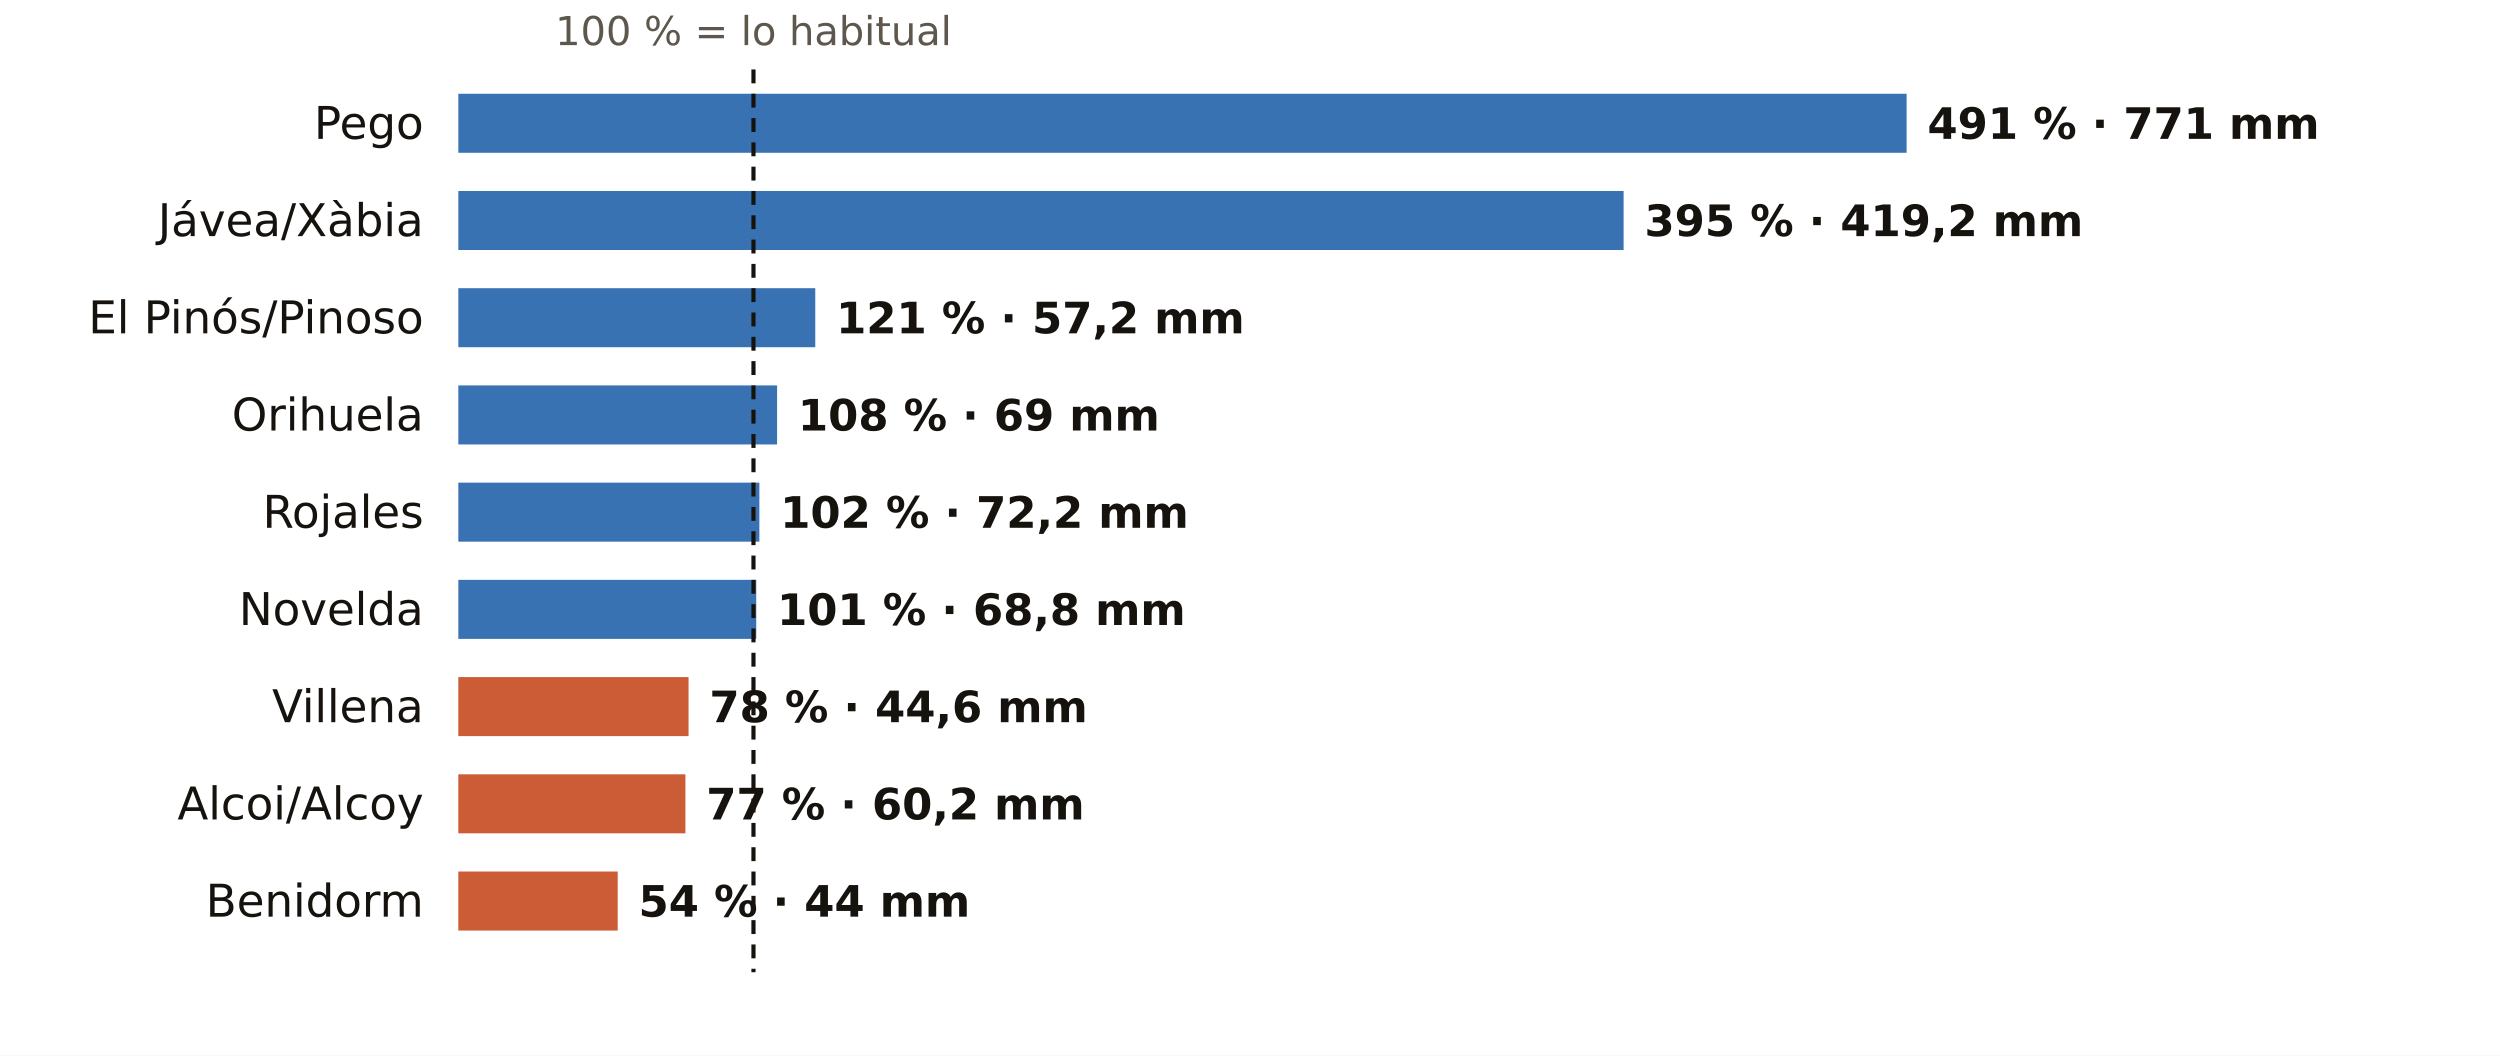
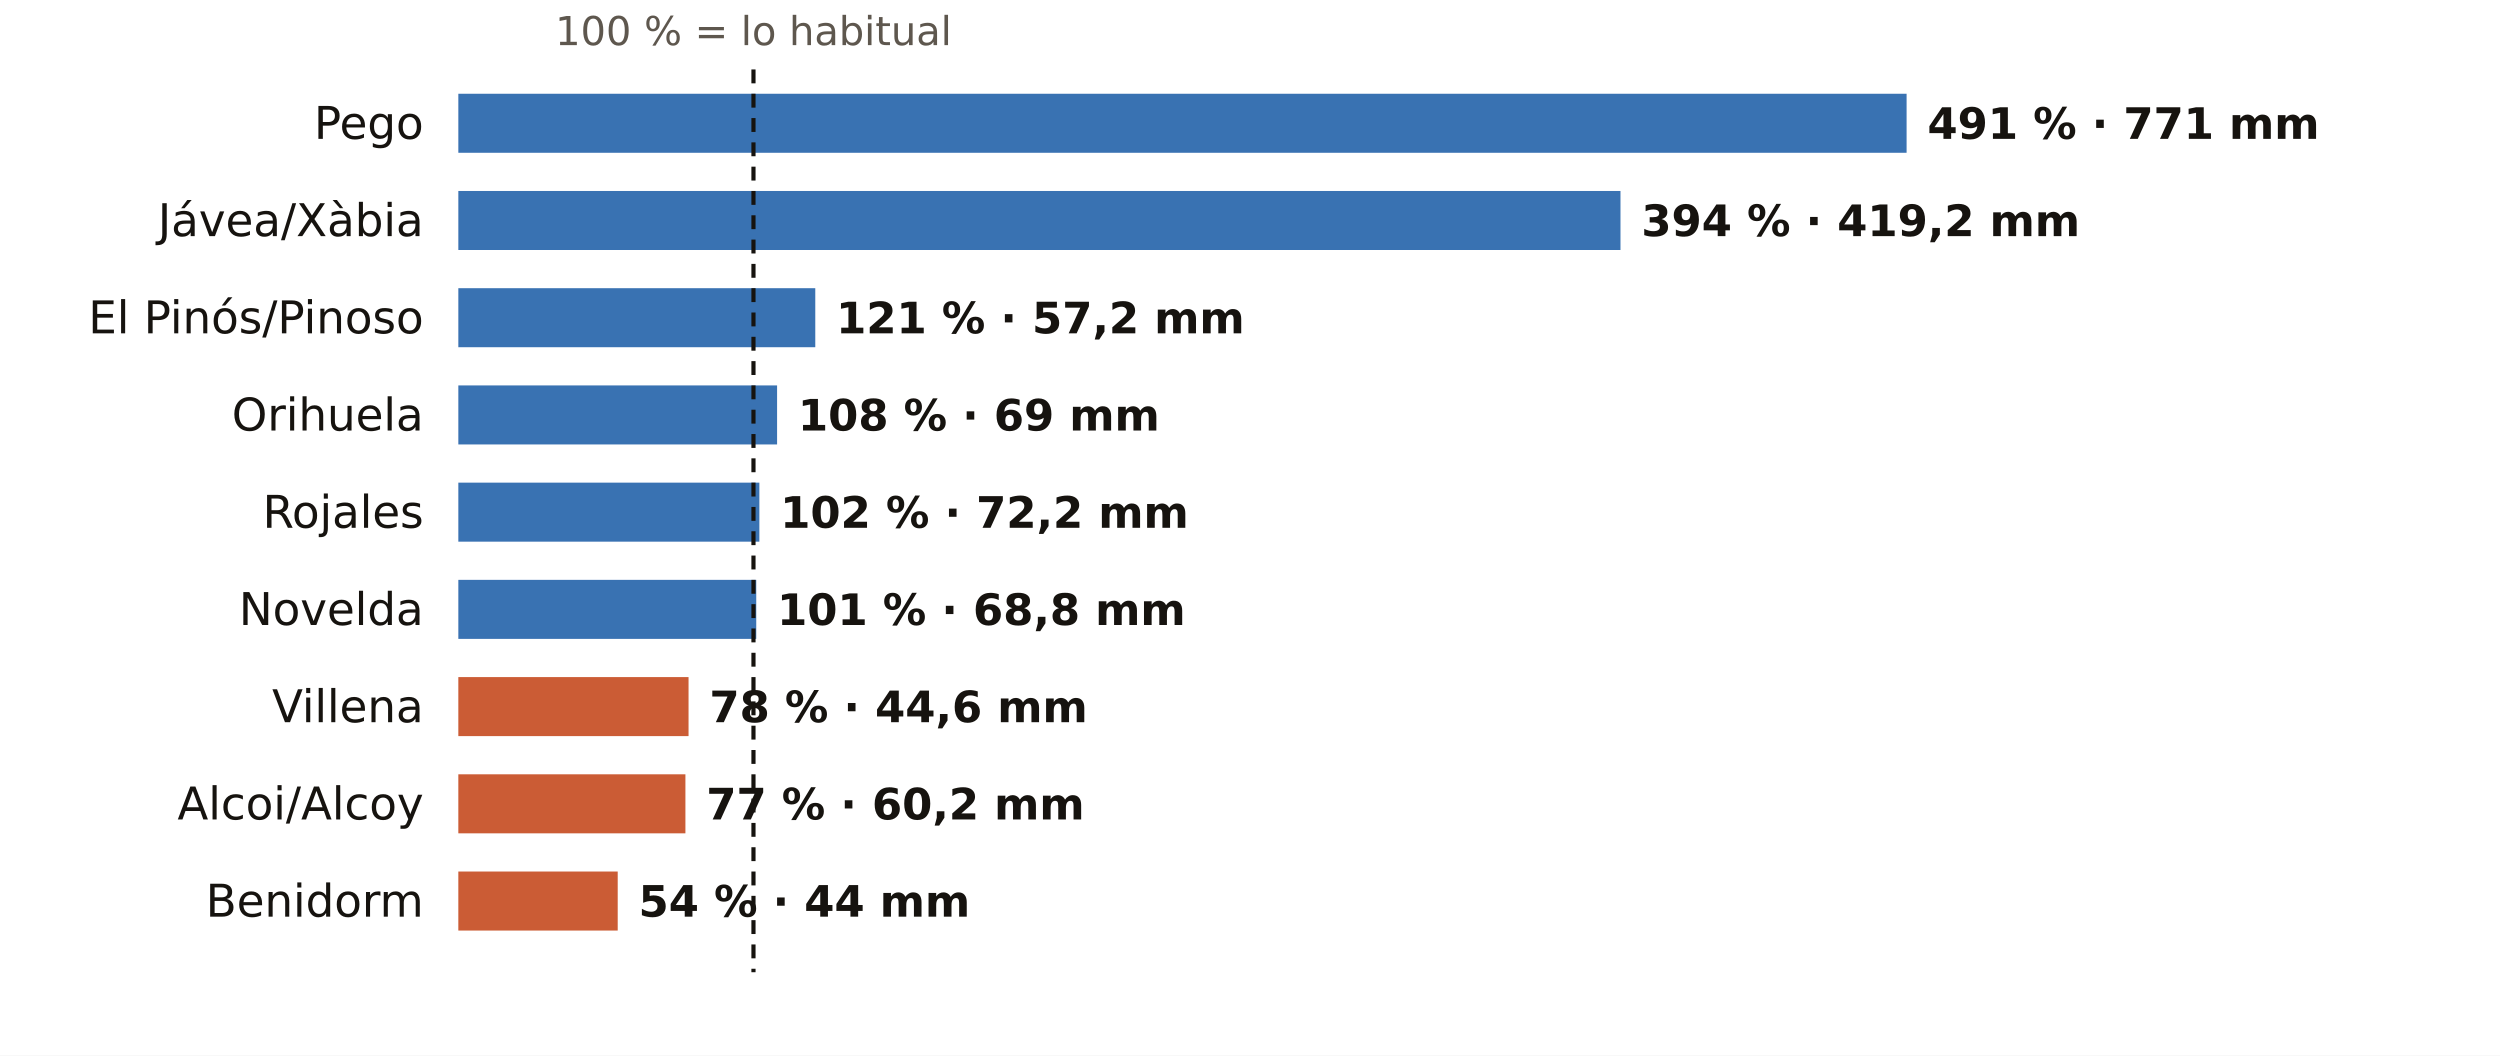
<svg xmlns="http://www.w3.org/2000/svg" viewBox="0 0 720 304" width="720" height="304" role="img" aria-label="El otoño en los pluviómetros de AEMET de Alicante: % de lo habitual">
  <rect width="720" height="304" fill="#FFFFFF" />
  <text x="217.0" y="13.0" font-size="11.5" fill="#5E574E" text-anchor="middle" font-weight="400" font-family="Public Sans, DejaVu Sans, Arial, sans-serif">100 % = lo habitual</text>
  <text x="122.0" y="40.0" font-size="13" fill="#16130F" text-anchor="end" font-weight="500" font-family="Public Sans, DejaVu Sans, Arial, sans-serif">Pego</text>
  <rect x="132" y="27" width="417.1" height="17" fill="#1F5FA8" opacity="0.88" />
  <text x="555.1" y="40.0" font-size="12.5" fill="#16130F" text-anchor="start" font-weight="600" font-family="Public Sans, DejaVu Sans, Arial, sans-serif">491 % · 771 mm</text>
  <text x="122.0" y="68.0" font-size="13" fill="#16130F" text-anchor="end" font-weight="500" font-family="Public Sans, DejaVu Sans, Arial, sans-serif">Jávea/Xàbia</text>
-   <rect x="132" y="55" width="335.6" height="17" fill="#1F5FA8" opacity="0.88" />
-   <text x="473.6" y="68.0" font-size="12.5" fill="#16130F" text-anchor="start" font-weight="600" font-family="Public Sans, DejaVu Sans, Arial, sans-serif">395 % · 419,2 mm</text>
+   <rect x="132" y="55" width="334.7" height="17" fill="#1F5FA8" opacity="0.88" />
+   <text x="472.7" y="68.0" font-size="12.5" fill="#16130F" text-anchor="start" font-weight="600" font-family="Public Sans, DejaVu Sans, Arial, sans-serif">394 % · 419,2 mm</text>
  <text x="122.0" y="96.0" font-size="13" fill="#16130F" text-anchor="end" font-weight="500" font-family="Public Sans, DejaVu Sans, Arial, sans-serif">El Pinós/Pinoso</text>
  <rect x="132" y="83" width="102.8" height="17" fill="#1F5FA8" opacity="0.88" />
  <text x="240.8" y="96.0" font-size="12.5" fill="#16130F" text-anchor="start" font-weight="600" font-family="Public Sans, DejaVu Sans, Arial, sans-serif">121 % · 57,2 mm</text>
  <text x="122.0" y="124.0" font-size="13" fill="#16130F" text-anchor="end" font-weight="500" font-family="Public Sans, DejaVu Sans, Arial, sans-serif">Orihuela</text>
  <rect x="132" y="111" width="91.8" height="17" fill="#1F5FA8" opacity="0.88" />
  <text x="229.8" y="124.0" font-size="12.5" fill="#16130F" text-anchor="start" font-weight="600" font-family="Public Sans, DejaVu Sans, Arial, sans-serif">108 % · 69 mm</text>
  <text x="122.0" y="152.0" font-size="13" fill="#16130F" text-anchor="end" font-weight="500" font-family="Public Sans, DejaVu Sans, Arial, sans-serif">Rojales</text>
  <rect x="132" y="139" width="86.7" height="17" fill="#1F5FA8" opacity="0.88" />
  <text x="224.7" y="152.0" font-size="12.5" fill="#16130F" text-anchor="start" font-weight="600" font-family="Public Sans, DejaVu Sans, Arial, sans-serif">102 % · 72,2 mm</text>
  <text x="122.0" y="180.0" font-size="13" fill="#16130F" text-anchor="end" font-weight="500" font-family="Public Sans, DejaVu Sans, Arial, sans-serif">Novelda</text>
  <rect x="132" y="167" width="85.8" height="17" fill="#1F5FA8" opacity="0.88" />
  <text x="223.8" y="180.0" font-size="12.5" fill="#16130F" text-anchor="start" font-weight="600" font-family="Public Sans, DejaVu Sans, Arial, sans-serif">101 % · 68,8 mm</text>
  <text x="122.0" y="208.0" font-size="13" fill="#16130F" text-anchor="end" font-weight="500" font-family="Public Sans, DejaVu Sans, Arial, sans-serif">Villena</text>
  <rect x="132" y="195" width="66.3" height="17" fill="#C4461A" opacity="0.88" />
  <text x="204.3" y="208.0" font-size="12.5" fill="#16130F" text-anchor="start" font-weight="600" font-family="Public Sans, DejaVu Sans, Arial, sans-serif">78 % · 44,6 mm</text>
  <text x="122.0" y="236.0" font-size="13" fill="#16130F" text-anchor="end" font-weight="500" font-family="Public Sans, DejaVu Sans, Arial, sans-serif">Alcoi/Alcoy</text>
  <rect x="132" y="223" width="65.4" height="17" fill="#C4461A" opacity="0.88" />
  <text x="203.4" y="236.0" font-size="12.5" fill="#16130F" text-anchor="start" font-weight="600" font-family="Public Sans, DejaVu Sans, Arial, sans-serif">77 % · 60,2 mm</text>
  <text x="122.0" y="264.0" font-size="13" fill="#16130F" text-anchor="end" font-weight="500" font-family="Public Sans, DejaVu Sans, Arial, sans-serif">Benidorm</text>
  <rect x="132" y="251" width="45.9" height="17" fill="#C4461A" opacity="0.88" />
  <text x="183.9" y="264.0" font-size="12.5" fill="#16130F" text-anchor="start" font-weight="600" font-family="Public Sans, DejaVu Sans, Arial, sans-serif">54 % · 44 mm</text>
  <line x1="217.0" x2="217.0" y1="20" y2="280" stroke="#16130F" stroke-width="1.2" stroke-dasharray="4 3" />
</svg>
